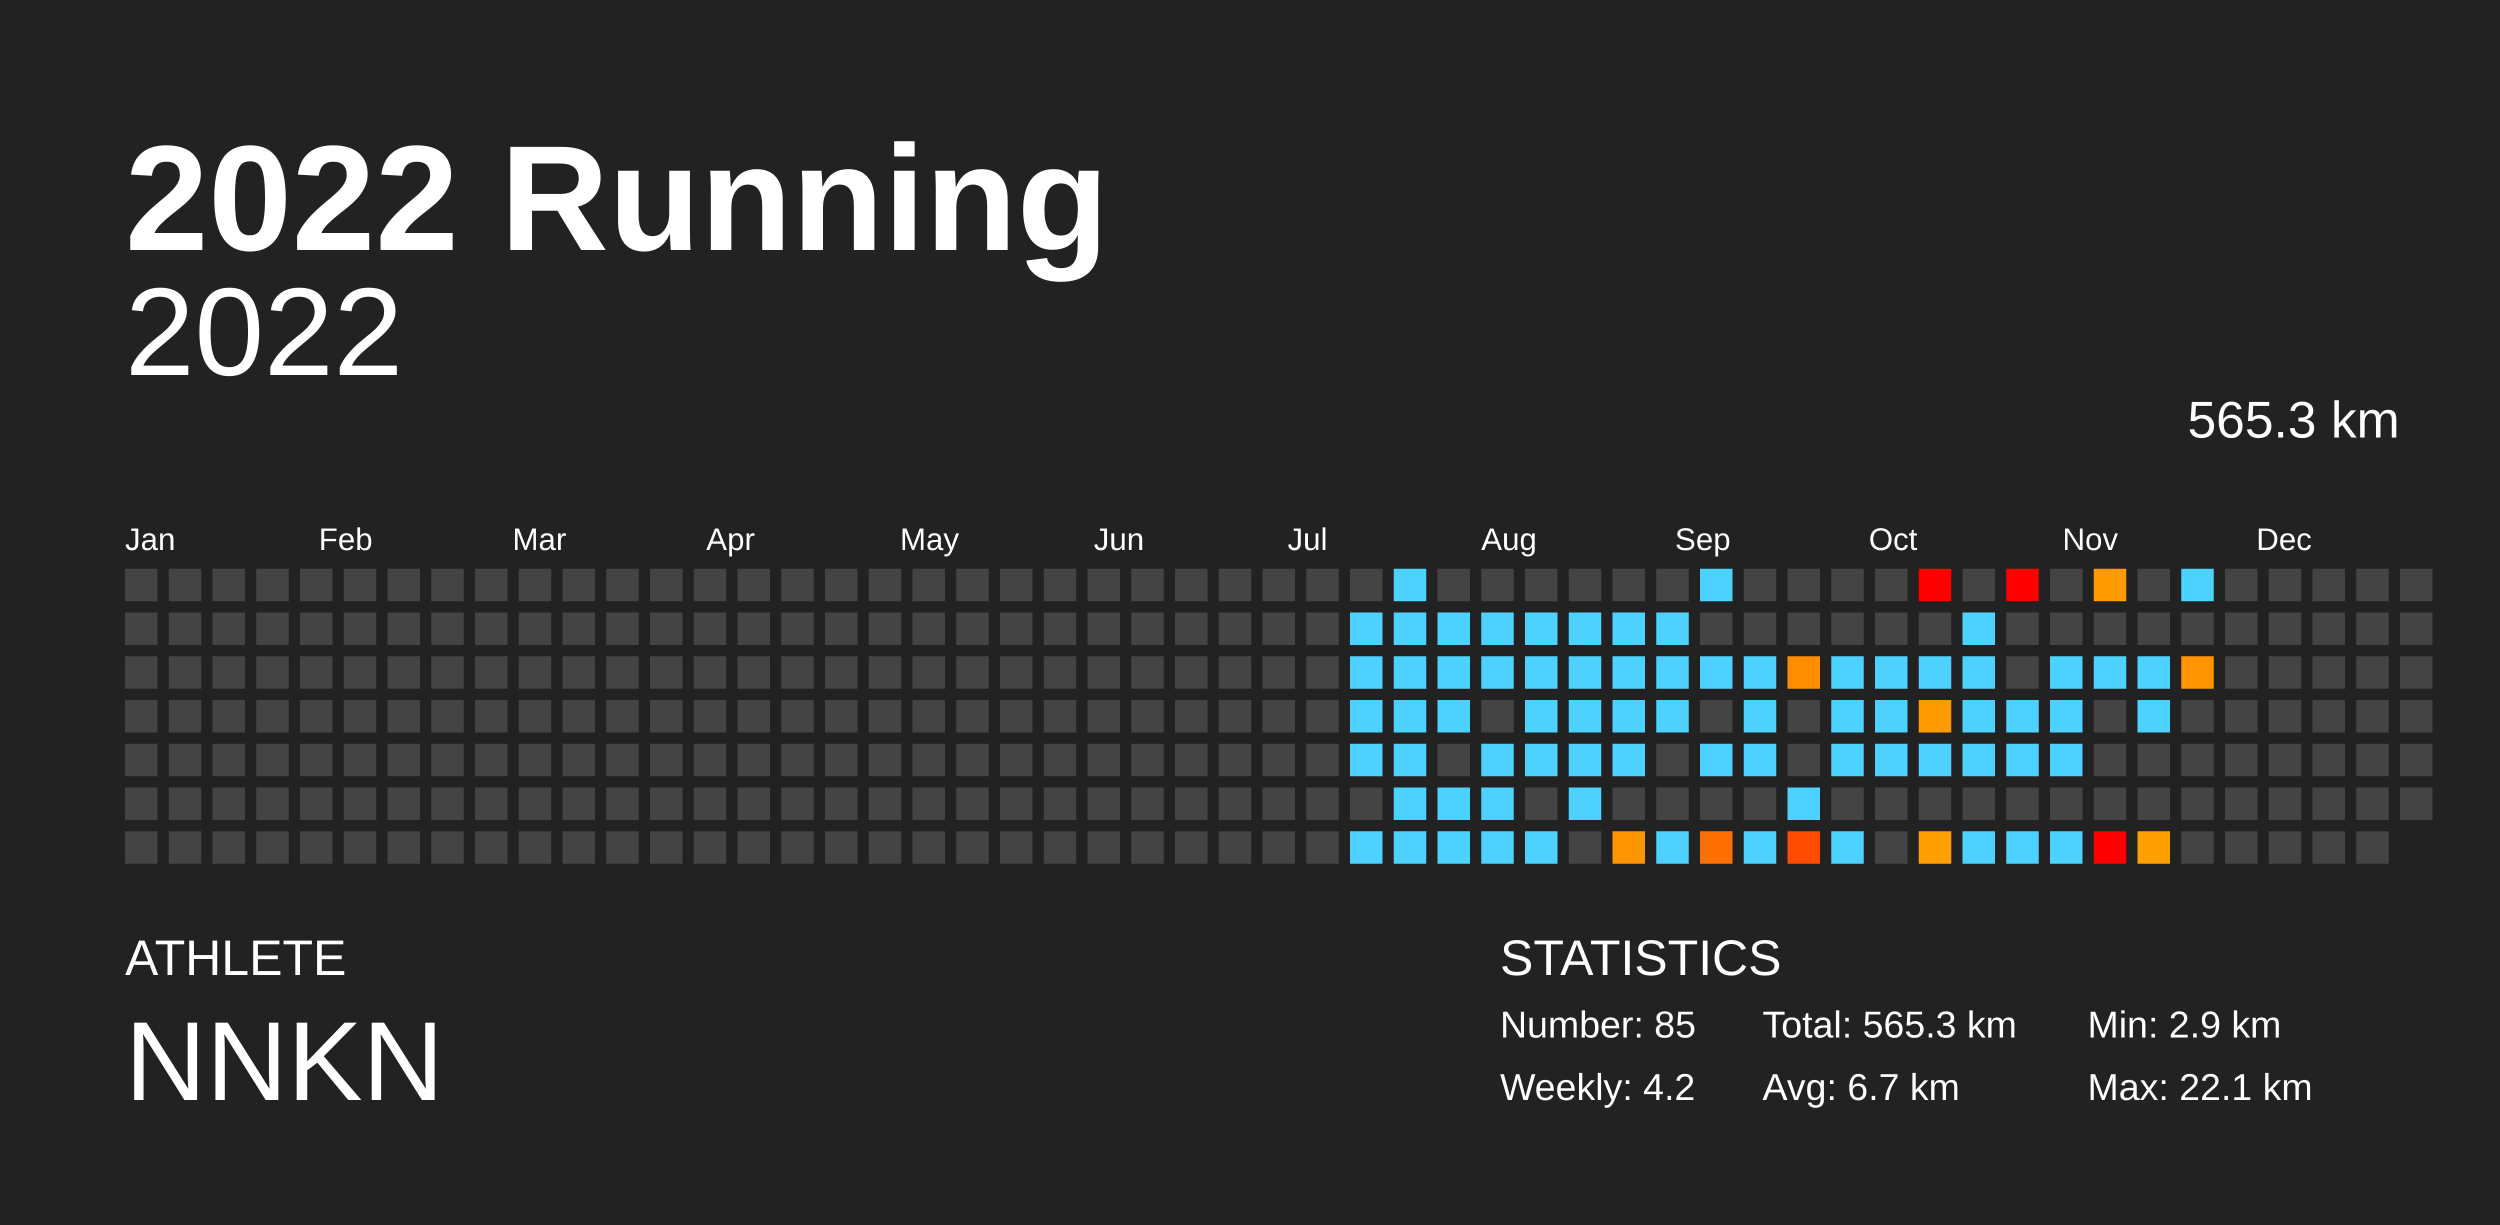
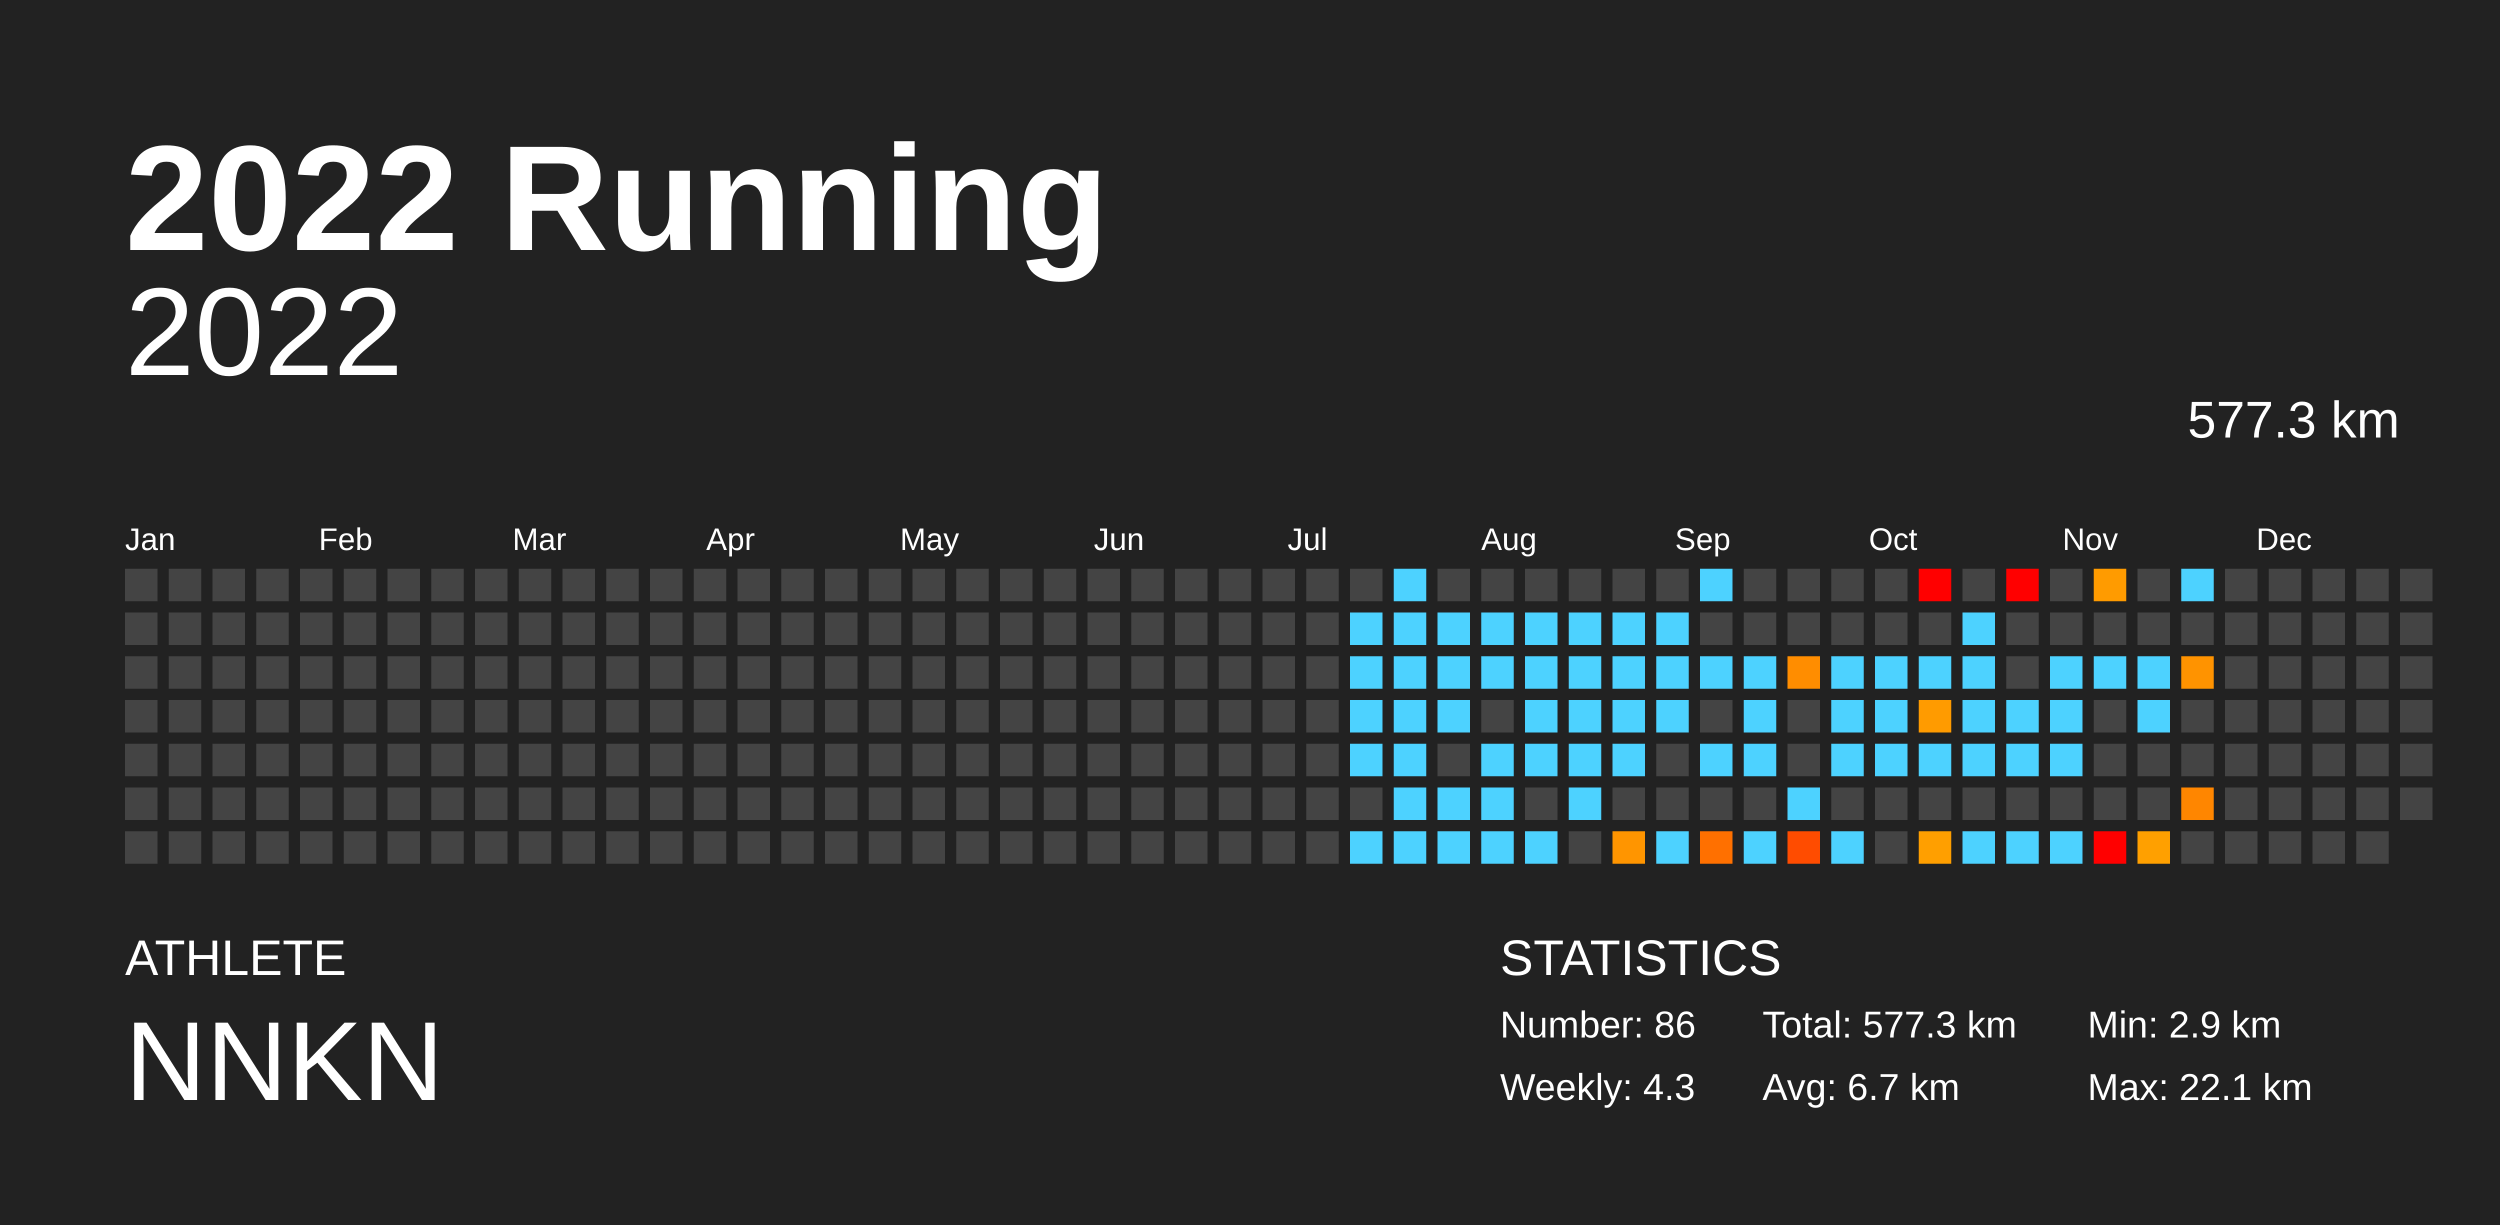
<svg xmlns="http://www.w3.org/2000/svg" baseProfile="full" height="98mm" version="1.1" viewBox="0,0,200,98" width="200mm">
  <defs />
  <rect fill="#222222" height="98" width="200" x="0" y="0" />
  <text fill="#FFFFFF" style="font-size:12px; font-family:Arial; font-weight:bold;" x="10" y="20">2022 Running</text>
  <text fill="#FFFFFF" style="font-size:4px; font-family:Arial" x="10" y="78">ATHLETE</text>
  <text fill="#FFFFFF" style="font-size:9px; font-family:Arial" x="10" y="88">NNKN</text>
  <text fill="#FFFFFF" style="font-size:4px; font-family:Arial" x="120" y="78">STATISTICS</text>
-   <text fill="#FFFFFF" style="font-size:3px; font-family:Arial" x="120" y="83">Number: 85</text>
-   <text fill="#FFFFFF" style="font-size:3px; font-family:Arial" x="120" y="88">Weekly: 4.2</text>
-   <text fill="#FFFFFF" style="font-size:3px; font-family:Arial" x="141" y="83">Total: 565.3 km</text>
+   <text fill="#FFFFFF" style="font-size:3px; font-family:Arial" x="120" y="83">Number: 86</text>
+   <text fill="#FFFFFF" style="font-size:3px; font-family:Arial" x="120" y="88">Weekly: 4.3</text>
+   <text fill="#FFFFFF" style="font-size:3px; font-family:Arial" x="141" y="83">Total: 577.3 km</text>
  <text fill="#FFFFFF" style="font-size:3px; font-family:Arial" x="141" y="88">Avg: 6.7 km</text>
  <text fill="#FFFFFF" style="font-size:3px; font-family:Arial" x="167" y="83">Min: 2.9 km</text>
  <text fill="#FFFFFF" style="font-size:3px; font-family:Arial" x="167" y="88">Max: 22.1 km</text>
  <text alignment-baseline="hanging" fill="#FFFFFF" style="font-size:10.0px; font-family:Arial;" x="10" y="30">2022</text>
-   <text alignment-baseline="hanging" fill="#FFFFFF" style="font-size:4.125px; font-family:Arial;" x="175" y="35">565.3 km</text>
+   <text alignment-baseline="hanging" fill="#FFFFFF" style="font-size:4.125px; font-family:Arial;" x="175" y="35">577.3 km</text>
  <text fill="#FFFFFF" style="font-size:2.5px; font-family:Arial" x="10.0" y="44">Jan</text>
  <text fill="#FFFFFF" style="font-size:2.5px; font-family:Arial" x="25.5" y="44">Feb</text>
  <text fill="#FFFFFF" style="font-size:2.5px; font-family:Arial" x="41.0" y="44">Mar</text>
  <text fill="#FFFFFF" style="font-size:2.5px; font-family:Arial" x="56.5" y="44">Apr</text>
  <text fill="#FFFFFF" style="font-size:2.5px; font-family:Arial" x="72.0" y="44">May</text>
  <text fill="#FFFFFF" style="font-size:2.5px; font-family:Arial" x="87.5" y="44">Jun</text>
  <text fill="#FFFFFF" style="font-size:2.5px; font-family:Arial" x="103.0" y="44">Jul</text>
  <text fill="#FFFFFF" style="font-size:2.5px; font-family:Arial" x="118.5" y="44">Aug</text>
  <text fill="#FFFFFF" style="font-size:2.5px; font-family:Arial" x="134.0" y="44">Sep</text>
  <text fill="#FFFFFF" style="font-size:2.5px; font-family:Arial" x="149.5" y="44">Oct</text>
  <text fill="#FFFFFF" style="font-size:2.5px; font-family:Arial" x="165.0" y="44">Nov</text>
  <text fill="#FFFFFF" style="font-size:2.5px; font-family:Arial" x="180.5" y="44">Dec</text>
  <rect fill="#444444" height="2.6" width="2.6" x="10.0" y="45.5" />
  <rect fill="#444444" height="2.6" width="2.6" x="10.0" y="49.0" />
  <rect fill="#444444" height="2.6" width="2.6" x="10.0" y="52.5" />
  <rect fill="#444444" height="2.6" width="2.6" x="10.0" y="56.0" />
  <rect fill="#444444" height="2.6" width="2.6" x="10.0" y="59.5" />
  <rect fill="#444444" height="2.6" width="2.6" x="10.0" y="63.0" />
  <rect fill="#444444" height="2.6" width="2.6" x="10.0" y="66.5" />
  <rect fill="#444444" height="2.6" width="2.6" x="13.5" y="45.5" />
  <rect fill="#444444" height="2.6" width="2.6" x="13.5" y="49.0" />
  <rect fill="#444444" height="2.6" width="2.6" x="13.5" y="52.5" />
  <rect fill="#444444" height="2.6" width="2.6" x="13.5" y="56.0" />
  <rect fill="#444444" height="2.6" width="2.6" x="13.5" y="59.5" />
  <rect fill="#444444" height="2.6" width="2.6" x="13.5" y="63.0" />
  <rect fill="#444444" height="2.6" width="2.6" x="13.5" y="66.5" />
  <rect fill="#444444" height="2.6" width="2.6" x="17.0" y="45.5" />
  <rect fill="#444444" height="2.6" width="2.6" x="17.0" y="49.0" />
  <rect fill="#444444" height="2.6" width="2.6" x="17.0" y="52.5" />
  <rect fill="#444444" height="2.6" width="2.6" x="17.0" y="56.0" />
  <rect fill="#444444" height="2.6" width="2.6" x="17.0" y="59.5" />
  <rect fill="#444444" height="2.6" width="2.6" x="17.0" y="63.0" />
  <rect fill="#444444" height="2.6" width="2.6" x="17.0" y="66.5" />
  <rect fill="#444444" height="2.6" width="2.6" x="20.5" y="45.5" />
  <rect fill="#444444" height="2.6" width="2.6" x="20.5" y="49.0" />
  <rect fill="#444444" height="2.6" width="2.6" x="20.5" y="52.5" />
  <rect fill="#444444" height="2.6" width="2.6" x="20.5" y="56.0" />
  <rect fill="#444444" height="2.6" width="2.6" x="20.5" y="59.5" />
  <rect fill="#444444" height="2.6" width="2.6" x="20.5" y="63.0" />
  <rect fill="#444444" height="2.6" width="2.6" x="20.5" y="66.5" />
  <rect fill="#444444" height="2.6" width="2.6" x="24.0" y="45.5" />
  <rect fill="#444444" height="2.6" width="2.6" x="24.0" y="49.0" />
  <rect fill="#444444" height="2.6" width="2.6" x="24.0" y="52.5" />
  <rect fill="#444444" height="2.6" width="2.6" x="24.0" y="56.0" />
  <rect fill="#444444" height="2.6" width="2.6" x="24.0" y="59.5" />
  <rect fill="#444444" height="2.6" width="2.6" x="24.0" y="63.0" />
  <rect fill="#444444" height="2.6" width="2.6" x="24.0" y="66.5" />
  <rect fill="#444444" height="2.6" width="2.6" x="27.5" y="45.5" />
  <rect fill="#444444" height="2.6" width="2.6" x="27.5" y="49.0" />
  <rect fill="#444444" height="2.6" width="2.6" x="27.5" y="52.5" />
  <rect fill="#444444" height="2.6" width="2.6" x="27.5" y="56.0" />
  <rect fill="#444444" height="2.6" width="2.6" x="27.5" y="59.5" />
  <rect fill="#444444" height="2.6" width="2.6" x="27.5" y="63.0" />
  <rect fill="#444444" height="2.6" width="2.6" x="27.5" y="66.5" />
  <rect fill="#444444" height="2.6" width="2.6" x="31.0" y="45.5" />
  <rect fill="#444444" height="2.6" width="2.6" x="31.0" y="49.0" />
  <rect fill="#444444" height="2.6" width="2.6" x="31.0" y="52.5" />
  <rect fill="#444444" height="2.6" width="2.6" x="31.0" y="56.0" />
  <rect fill="#444444" height="2.6" width="2.6" x="31.0" y="59.5" />
  <rect fill="#444444" height="2.6" width="2.6" x="31.0" y="63.0" />
  <rect fill="#444444" height="2.6" width="2.6" x="31.0" y="66.5" />
  <rect fill="#444444" height="2.6" width="2.6" x="34.5" y="45.5" />
  <rect fill="#444444" height="2.6" width="2.6" x="34.5" y="49.0" />
  <rect fill="#444444" height="2.6" width="2.6" x="34.5" y="52.5" />
  <rect fill="#444444" height="2.6" width="2.6" x="34.5" y="56.0" />
  <rect fill="#444444" height="2.6" width="2.6" x="34.5" y="59.5" />
  <rect fill="#444444" height="2.6" width="2.6" x="34.5" y="63.0" />
  <rect fill="#444444" height="2.6" width="2.6" x="34.5" y="66.5" />
  <rect fill="#444444" height="2.6" width="2.6" x="38.0" y="45.5" />
  <rect fill="#444444" height="2.6" width="2.6" x="38.0" y="49.0" />
  <rect fill="#444444" height="2.6" width="2.6" x="38.0" y="52.5" />
  <rect fill="#444444" height="2.6" width="2.6" x="38.0" y="56.0" />
  <rect fill="#444444" height="2.6" width="2.6" x="38.0" y="59.5" />
  <rect fill="#444444" height="2.6" width="2.6" x="38.0" y="63.0" />
  <rect fill="#444444" height="2.6" width="2.6" x="38.0" y="66.5" />
  <rect fill="#444444" height="2.6" width="2.6" x="41.5" y="45.5" />
  <rect fill="#444444" height="2.6" width="2.6" x="41.5" y="49.0" />
  <rect fill="#444444" height="2.6" width="2.6" x="41.5" y="52.5" />
  <rect fill="#444444" height="2.6" width="2.6" x="41.5" y="56.0" />
  <rect fill="#444444" height="2.6" width="2.6" x="41.5" y="59.5" />
  <rect fill="#444444" height="2.6" width="2.6" x="41.5" y="63.0" />
  <rect fill="#444444" height="2.6" width="2.6" x="41.5" y="66.5" />
  <rect fill="#444444" height="2.6" width="2.6" x="45.0" y="45.5" />
  <rect fill="#444444" height="2.6" width="2.6" x="45.0" y="49.0" />
  <rect fill="#444444" height="2.6" width="2.6" x="45.0" y="52.5" />
  <rect fill="#444444" height="2.6" width="2.6" x="45.0" y="56.0" />
  <rect fill="#444444" height="2.6" width="2.6" x="45.0" y="59.5" />
  <rect fill="#444444" height="2.6" width="2.6" x="45.0" y="63.0" />
  <rect fill="#444444" height="2.6" width="2.6" x="45.0" y="66.5" />
  <rect fill="#444444" height="2.6" width="2.6" x="48.5" y="45.5" />
  <rect fill="#444444" height="2.6" width="2.6" x="48.5" y="49.0" />
  <rect fill="#444444" height="2.6" width="2.6" x="48.5" y="52.5" />
  <rect fill="#444444" height="2.6" width="2.6" x="48.5" y="56.0" />
  <rect fill="#444444" height="2.6" width="2.6" x="48.5" y="59.5" />
  <rect fill="#444444" height="2.6" width="2.6" x="48.5" y="63.0" />
  <rect fill="#444444" height="2.6" width="2.6" x="48.5" y="66.5" />
  <rect fill="#444444" height="2.6" width="2.6" x="52.0" y="45.5" />
  <rect fill="#444444" height="2.6" width="2.6" x="52.0" y="49.0" />
  <rect fill="#444444" height="2.6" width="2.6" x="52.0" y="52.5" />
  <rect fill="#444444" height="2.6" width="2.6" x="52.0" y="56.0" />
  <rect fill="#444444" height="2.6" width="2.6" x="52.0" y="59.5" />
  <rect fill="#444444" height="2.6" width="2.6" x="52.0" y="63.0" />
  <rect fill="#444444" height="2.6" width="2.6" x="52.0" y="66.5" />
  <rect fill="#444444" height="2.6" width="2.6" x="55.5" y="45.5" />
  <rect fill="#444444" height="2.6" width="2.6" x="55.5" y="49.0" />
  <rect fill="#444444" height="2.6" width="2.6" x="55.5" y="52.5" />
  <rect fill="#444444" height="2.6" width="2.6" x="55.5" y="56.0" />
  <rect fill="#444444" height="2.6" width="2.6" x="55.5" y="59.5" />
  <rect fill="#444444" height="2.6" width="2.6" x="55.5" y="63.0" />
  <rect fill="#444444" height="2.6" width="2.6" x="55.5" y="66.5" />
  <rect fill="#444444" height="2.6" width="2.6" x="59.0" y="45.5" />
  <rect fill="#444444" height="2.6" width="2.6" x="59.0" y="49.0" />
  <rect fill="#444444" height="2.6" width="2.6" x="59.0" y="52.5" />
  <rect fill="#444444" height="2.6" width="2.6" x="59.0" y="56.0" />
  <rect fill="#444444" height="2.6" width="2.6" x="59.0" y="59.5" />
  <rect fill="#444444" height="2.6" width="2.6" x="59.0" y="63.0" />
  <rect fill="#444444" height="2.6" width="2.6" x="59.0" y="66.5" />
  <rect fill="#444444" height="2.6" width="2.6" x="62.5" y="45.5" />
  <rect fill="#444444" height="2.6" width="2.6" x="62.5" y="49.0" />
  <rect fill="#444444" height="2.6" width="2.6" x="62.5" y="52.5" />
  <rect fill="#444444" height="2.6" width="2.6" x="62.5" y="56.0" />
  <rect fill="#444444" height="2.6" width="2.6" x="62.5" y="59.5" />
  <rect fill="#444444" height="2.6" width="2.6" x="62.5" y="63.0" />
  <rect fill="#444444" height="2.6" width="2.6" x="62.5" y="66.5" />
  <rect fill="#444444" height="2.6" width="2.6" x="66.0" y="45.5" />
  <rect fill="#444444" height="2.6" width="2.6" x="66.0" y="49.0" />
  <rect fill="#444444" height="2.6" width="2.6" x="66.0" y="52.5" />
  <rect fill="#444444" height="2.6" width="2.6" x="66.0" y="56.0" />
  <rect fill="#444444" height="2.6" width="2.6" x="66.0" y="59.5" />
  <rect fill="#444444" height="2.6" width="2.6" x="66.0" y="63.0" />
  <rect fill="#444444" height="2.6" width="2.6" x="66.0" y="66.5" />
  <rect fill="#444444" height="2.6" width="2.6" x="69.5" y="45.5" />
  <rect fill="#444444" height="2.6" width="2.6" x="69.5" y="49.0" />
  <rect fill="#444444" height="2.6" width="2.6" x="69.5" y="52.5" />
  <rect fill="#444444" height="2.6" width="2.6" x="69.5" y="56.0" />
  <rect fill="#444444" height="2.6" width="2.6" x="69.5" y="59.5" />
  <rect fill="#444444" height="2.6" width="2.6" x="69.5" y="63.0" />
  <rect fill="#444444" height="2.6" width="2.6" x="69.5" y="66.5" />
  <rect fill="#444444" height="2.6" width="2.6" x="73.0" y="45.5" />
  <rect fill="#444444" height="2.6" width="2.6" x="73.0" y="49.0" />
  <rect fill="#444444" height="2.6" width="2.6" x="73.0" y="52.5" />
  <rect fill="#444444" height="2.6" width="2.6" x="73.0" y="56.0" />
  <rect fill="#444444" height="2.6" width="2.6" x="73.0" y="59.5" />
  <rect fill="#444444" height="2.6" width="2.6" x="73.0" y="63.0" />
  <rect fill="#444444" height="2.6" width="2.6" x="73.0" y="66.5" />
  <rect fill="#444444" height="2.6" width="2.6" x="76.5" y="45.5" />
  <rect fill="#444444" height="2.6" width="2.6" x="76.5" y="49.0" />
  <rect fill="#444444" height="2.6" width="2.6" x="76.5" y="52.5" />
  <rect fill="#444444" height="2.6" width="2.6" x="76.5" y="56.0" />
  <rect fill="#444444" height="2.6" width="2.6" x="76.5" y="59.5" />
  <rect fill="#444444" height="2.6" width="2.6" x="76.5" y="63.0" />
  <rect fill="#444444" height="2.6" width="2.6" x="76.5" y="66.5" />
  <rect fill="#444444" height="2.6" width="2.6" x="80.0" y="45.5" />
  <rect fill="#444444" height="2.6" width="2.6" x="80.0" y="49.0" />
  <rect fill="#444444" height="2.6" width="2.6" x="80.0" y="52.5" />
  <rect fill="#444444" height="2.6" width="2.6" x="80.0" y="56.0" />
  <rect fill="#444444" height="2.6" width="2.6" x="80.0" y="59.5" />
  <rect fill="#444444" height="2.6" width="2.6" x="80.0" y="63.0" />
  <rect fill="#444444" height="2.6" width="2.6" x="80.0" y="66.5" />
  <rect fill="#444444" height="2.6" width="2.6" x="83.5" y="45.5" />
  <rect fill="#444444" height="2.6" width="2.6" x="83.5" y="49.0" />
  <rect fill="#444444" height="2.6" width="2.6" x="83.5" y="52.5" />
  <rect fill="#444444" height="2.6" width="2.6" x="83.5" y="56.0" />
  <rect fill="#444444" height="2.6" width="2.6" x="83.5" y="59.5" />
  <rect fill="#444444" height="2.6" width="2.6" x="83.5" y="63.0" />
  <rect fill="#444444" height="2.6" width="2.6" x="83.5" y="66.5" />
  <rect fill="#444444" height="2.6" width="2.6" x="87.0" y="45.5" />
  <rect fill="#444444" height="2.6" width="2.6" x="87.0" y="49.0" />
  <rect fill="#444444" height="2.6" width="2.6" x="87.0" y="52.5" />
  <rect fill="#444444" height="2.6" width="2.6" x="87.0" y="56.0" />
  <rect fill="#444444" height="2.6" width="2.6" x="87.0" y="59.5" />
  <rect fill="#444444" height="2.6" width="2.6" x="87.0" y="63.0" />
  <rect fill="#444444" height="2.6" width="2.6" x="87.0" y="66.5" />
  <rect fill="#444444" height="2.6" width="2.6" x="90.5" y="45.5" />
  <rect fill="#444444" height="2.6" width="2.6" x="90.5" y="49.0" />
  <rect fill="#444444" height="2.6" width="2.6" x="90.5" y="52.5" />
  <rect fill="#444444" height="2.6" width="2.6" x="90.5" y="56.0" />
  <rect fill="#444444" height="2.6" width="2.6" x="90.5" y="59.5" />
  <rect fill="#444444" height="2.6" width="2.6" x="90.5" y="63.0" />
  <rect fill="#444444" height="2.6" width="2.6" x="90.5" y="66.5" />
  <rect fill="#444444" height="2.6" width="2.6" x="94.0" y="45.5" />
  <rect fill="#444444" height="2.6" width="2.6" x="94.0" y="49.0" />
  <rect fill="#444444" height="2.6" width="2.6" x="94.0" y="52.5" />
  <rect fill="#444444" height="2.6" width="2.6" x="94.0" y="56.0" />
  <rect fill="#444444" height="2.6" width="2.6" x="94.0" y="59.5" />
  <rect fill="#444444" height="2.6" width="2.6" x="94.0" y="63.0" />
  <rect fill="#444444" height="2.6" width="2.6" x="94.0" y="66.5" />
  <rect fill="#444444" height="2.6" width="2.6" x="97.5" y="45.5" />
  <rect fill="#444444" height="2.6" width="2.6" x="97.5" y="49.0" />
  <rect fill="#444444" height="2.6" width="2.6" x="97.5" y="52.5" />
  <rect fill="#444444" height="2.6" width="2.6" x="97.5" y="56.0" />
  <rect fill="#444444" height="2.6" width="2.6" x="97.5" y="59.5" />
  <rect fill="#444444" height="2.6" width="2.6" x="97.5" y="63.0" />
  <rect fill="#444444" height="2.6" width="2.6" x="97.5" y="66.5" />
  <rect fill="#444444" height="2.6" width="2.6" x="101.0" y="45.5" />
  <rect fill="#444444" height="2.6" width="2.6" x="101.0" y="49.0" />
  <rect fill="#444444" height="2.6" width="2.6" x="101.0" y="52.5" />
  <rect fill="#444444" height="2.6" width="2.6" x="101.0" y="56.0" />
  <rect fill="#444444" height="2.6" width="2.6" x="101.0" y="59.5" />
  <rect fill="#444444" height="2.6" width="2.6" x="101.0" y="63.0" />
  <rect fill="#444444" height="2.6" width="2.6" x="101.0" y="66.5" />
  <rect fill="#444444" height="2.6" width="2.6" x="104.5" y="45.5" />
  <rect fill="#444444" height="2.6" width="2.6" x="104.5" y="49.0" />
  <rect fill="#444444" height="2.6" width="2.6" x="104.5" y="52.5" />
  <rect fill="#444444" height="2.6" width="2.6" x="104.5" y="56.0" />
  <rect fill="#444444" height="2.6" width="2.6" x="104.5" y="59.5" />
  <rect fill="#444444" height="2.6" width="2.6" x="104.5" y="63.0" />
  <rect fill="#444444" height="2.6" width="2.6" x="104.5" y="66.5" />
  <rect fill="#444444" height="2.6" width="2.6" x="108.0" y="45.5" />
  <rect fill="#4dd2ff" height="2.6" width="2.6" x="108.0" y="49.0" />
  <rect fill="#4dd2ff" height="2.6" width="2.6" x="108.0" y="52.5" />
  <rect fill="#4dd2ff" height="2.6" width="2.6" x="108.0" y="56.0" />
  <rect fill="#4dd2ff" height="2.6" width="2.6" x="108.0" y="59.5" />
  <rect fill="#444444" height="2.6" width="2.6" x="108.0" y="63.0" />
  <rect fill="#4dd2ff" height="2.6" width="2.6" x="108.0" y="66.5" />
  <rect fill="#4dd2ff" height="2.6" width="2.6" x="111.5" y="45.5" />
  <rect fill="#4dd2ff" height="2.6" width="2.6" x="111.5" y="49.0" />
  <rect fill="#4dd2ff" height="2.6" width="2.6" x="111.5" y="52.5" />
  <rect fill="#4dd2ff" height="2.6" width="2.6" x="111.5" y="56.0" />
  <rect fill="#4dd2ff" height="2.6" width="2.6" x="111.5" y="59.5" />
  <rect fill="#4dd2ff" height="2.6" width="2.6" x="111.5" y="63.0" />
  <rect fill="#4dd2ff" height="2.6" width="2.6" x="111.5" y="66.5" />
  <rect fill="#444444" height="2.6" width="2.6" x="115.0" y="45.5" />
  <rect fill="#4dd2ff" height="2.6" width="2.6" x="115.0" y="49.0" />
  <rect fill="#4dd2ff" height="2.6" width="2.6" x="115.0" y="52.5" />
  <rect fill="#4dd2ff" height="2.6" width="2.6" x="115.0" y="56.0" />
  <rect fill="#444444" height="2.6" width="2.6" x="115.0" y="59.5" />
  <rect fill="#4dd2ff" height="2.6" width="2.6" x="115.0" y="63.0" />
  <rect fill="#4dd2ff" height="2.6" width="2.6" x="115.0" y="66.5" />
  <rect fill="#444444" height="2.6" width="2.6" x="118.5" y="45.5" />
  <rect fill="#4dd2ff" height="2.6" width="2.6" x="118.5" y="49.0" />
  <rect fill="#4dd2ff" height="2.6" width="2.6" x="118.5" y="52.5" />
  <rect fill="#444444" height="2.6" width="2.6" x="118.5" y="56.0" />
  <rect fill="#4dd2ff" height="2.6" width="2.6" x="118.5" y="59.5" />
  <rect fill="#4dd2ff" height="2.6" width="2.6" x="118.5" y="63.0" />
  <rect fill="#4dd2ff" height="2.6" width="2.6" x="118.5" y="66.5" />
  <rect fill="#444444" height="2.6" width="2.6" x="122.0" y="45.5" />
  <rect fill="#4dd2ff" height="2.6" width="2.6" x="122.0" y="49.0" />
  <rect fill="#4dd2ff" height="2.6" width="2.6" x="122.0" y="52.5" />
  <rect fill="#4dd2ff" height="2.6" width="2.6" x="122.0" y="56.0" />
  <rect fill="#4dd2ff" height="2.6" width="2.6" x="122.0" y="59.5" />
  <rect fill="#444444" height="2.6" width="2.6" x="122.0" y="63.0" />
  <rect fill="#4dd2ff" height="2.6" width="2.6" x="122.0" y="66.5" />
  <rect fill="#444444" height="2.6" width="2.6" x="125.5" y="45.5" />
  <rect fill="#4dd2ff" height="2.6" width="2.6" x="125.5" y="49.0" />
  <rect fill="#4dd2ff" height="2.6" width="2.6" x="125.5" y="52.5" />
  <rect fill="#4dd2ff" height="2.6" width="2.6" x="125.5" y="56.0" />
  <rect fill="#4dd2ff" height="2.6" width="2.6" x="125.5" y="59.5" />
  <rect fill="#4dd2ff" height="2.6" width="2.6" x="125.5" y="63.0" />
  <rect fill="#444444" height="2.6" width="2.6" x="125.5" y="66.5" />
  <rect fill="#444444" height="2.6" width="2.6" x="129.0" y="45.5" />
  <rect fill="#4dd2ff" height="2.6" width="2.6" x="129.0" y="49.0" />
  <rect fill="#4dd2ff" height="2.6" width="2.6" x="129.0" y="52.5" />
  <rect fill="#4dd2ff" height="2.6" width="2.6" x="129.0" y="56.0" />
  <rect fill="#4dd2ff" height="2.6" width="2.6" x="129.0" y="59.5" />
  <rect fill="#444444" height="2.6" width="2.6" x="129.0" y="63.0" />
  <rect fill="#ff9500" height="2.6" width="2.6" x="129.0" y="66.5" />
  <rect fill="#444444" height="2.6" width="2.6" x="132.5" y="45.5" />
  <rect fill="#4dd2ff" height="2.6" width="2.6" x="132.5" y="49.0" />
  <rect fill="#4dd2ff" height="2.6" width="2.6" x="132.5" y="52.5" />
  <rect fill="#4dd2ff" height="2.6" width="2.6" x="132.5" y="56.0" />
  <rect fill="#444444" height="2.6" width="2.6" x="132.5" y="59.5" />
  <rect fill="#444444" height="2.6" width="2.6" x="132.5" y="63.0" />
  <rect fill="#4dd2ff" height="2.6" width="2.6" x="132.5" y="66.5" />
  <rect fill="#4dd2ff" height="2.6" width="2.6" x="136.0" y="45.5" />
  <rect fill="#444444" height="2.6" width="2.6" x="136.0" y="49.0" />
  <rect fill="#4dd2ff" height="2.6" width="2.6" x="136.0" y="52.5" />
  <rect fill="#444444" height="2.6" width="2.6" x="136.0" y="56.0" />
  <rect fill="#4dd2ff" height="2.6" width="2.6" x="136.0" y="59.5" />
  <rect fill="#444444" height="2.6" width="2.6" x="136.0" y="63.0" />
  <rect fill="#ff7000" height="2.6" width="2.6" x="136.0" y="66.5" />
  <rect fill="#444444" height="2.6" width="2.6" x="139.5" y="45.5" />
  <rect fill="#444444" height="2.6" width="2.6" x="139.5" y="49.0" />
  <rect fill="#4dd2ff" height="2.6" width="2.6" x="139.5" y="52.5" />
  <rect fill="#4dd2ff" height="2.6" width="2.6" x="139.5" y="56.0" />
  <rect fill="#4dd2ff" height="2.6" width="2.6" x="139.5" y="59.5" />
  <rect fill="#444444" height="2.6" width="2.6" x="139.5" y="63.0" />
  <rect fill="#4dd2ff" height="2.6" width="2.6" x="139.5" y="66.5" />
  <rect fill="#444444" height="2.6" width="2.6" x="143.0" y="45.5" />
  <rect fill="#444444" height="2.6" width="2.6" x="143.0" y="49.0" />
  <rect fill="#ff8d00" height="2.6" width="2.6" x="143.0" y="52.5" />
  <rect fill="#444444" height="2.6" width="2.6" x="143.0" y="56.0" />
  <rect fill="#444444" height="2.6" width="2.6" x="143.0" y="59.5" />
  <rect fill="#4dd2ff" height="2.6" width="2.6" x="143.0" y="63.0" />
  <rect fill="#ff4c00" height="2.6" width="2.6" x="143.0" y="66.5" />
  <rect fill="#444444" height="2.6" width="2.6" x="146.5" y="45.5" />
  <rect fill="#444444" height="2.6" width="2.6" x="146.5" y="49.0" />
  <rect fill="#4dd2ff" height="2.6" width="2.6" x="146.5" y="52.5" />
  <rect fill="#4dd2ff" height="2.6" width="2.6" x="146.5" y="56.0" />
  <rect fill="#4dd2ff" height="2.6" width="2.6" x="146.5" y="59.5" />
  <rect fill="#444444" height="2.6" width="2.6" x="146.5" y="63.0" />
  <rect fill="#4dd2ff" height="2.6" width="2.6" x="146.5" y="66.5" />
  <rect fill="#444444" height="2.6" width="2.6" x="150.0" y="45.5" />
  <rect fill="#444444" height="2.6" width="2.6" x="150.0" y="49.0" />
  <rect fill="#4dd2ff" height="2.6" width="2.6" x="150.0" y="52.5" />
  <rect fill="#4dd2ff" height="2.6" width="2.6" x="150.0" y="56.0" />
  <rect fill="#4dd2ff" height="2.6" width="2.6" x="150.0" y="59.5" />
  <rect fill="#444444" height="2.6" width="2.6" x="150.0" y="63.0" />
  <rect fill="#444444" height="2.6" width="2.6" x="150.0" y="66.5" />
  <rect fill="red" height="2.6" width="2.6" x="153.5" y="45.5" />
  <rect fill="#444444" height="2.6" width="2.6" x="153.5" y="49.0" />
  <rect fill="#4dd2ff" height="2.6" width="2.6" x="153.5" y="52.5" />
  <rect fill="#ff9b00" height="2.6" width="2.6" x="153.5" y="56.0" />
  <rect fill="#4dd2ff" height="2.6" width="2.6" x="153.5" y="59.5" />
  <rect fill="#444444" height="2.6" width="2.6" x="153.5" y="63.0" />
  <rect fill="#ff9f00" height="2.6" width="2.6" x="153.5" y="66.5" />
  <rect fill="#444444" height="2.6" width="2.6" x="157.0" y="45.5" />
  <rect fill="#4dd2ff" height="2.6" width="2.6" x="157.0" y="49.0" />
  <rect fill="#4dd2ff" height="2.6" width="2.6" x="157.0" y="52.5" />
  <rect fill="#4dd2ff" height="2.6" width="2.6" x="157.0" y="56.0" />
  <rect fill="#4dd2ff" height="2.6" width="2.6" x="157.0" y="59.5" />
  <rect fill="#444444" height="2.6" width="2.6" x="157.0" y="63.0" />
  <rect fill="#4dd2ff" height="2.6" width="2.6" x="157.0" y="66.5" />
  <rect fill="red" height="2.6" width="2.6" x="160.5" y="45.5" />
  <rect fill="#444444" height="2.6" width="2.6" x="160.5" y="49.0" />
  <rect fill="#444444" height="2.6" width="2.6" x="160.5" y="52.5" />
  <rect fill="#4dd2ff" height="2.6" width="2.6" x="160.5" y="56.0" />
  <rect fill="#4dd2ff" height="2.6" width="2.6" x="160.5" y="59.5" />
  <rect fill="#444444" height="2.6" width="2.6" x="160.5" y="63.0" />
  <rect fill="#4dd2ff" height="2.6" width="2.6" x="160.5" y="66.5" />
  <rect fill="#444444" height="2.6" width="2.6" x="164.0" y="45.5" />
  <rect fill="#444444" height="2.6" width="2.6" x="164.0" y="49.0" />
  <rect fill="#4dd2ff" height="2.6" width="2.6" x="164.0" y="52.5" />
  <rect fill="#4dd2ff" height="2.6" width="2.6" x="164.0" y="56.0" />
  <rect fill="#4dd2ff" height="2.6" width="2.6" x="164.0" y="59.5" />
  <rect fill="#444444" height="2.6" width="2.6" x="164.0" y="63.0" />
  <rect fill="#4dd2ff" height="2.6" width="2.6" x="164.0" y="66.5" />
  <rect fill="#ff9b00" height="2.6" width="2.6" x="167.5" y="45.5" />
  <rect fill="#444444" height="2.6" width="2.6" x="167.5" y="49.0" />
  <rect fill="#4dd2ff" height="2.6" width="2.6" x="167.5" y="52.5" />
  <rect fill="#444444" height="2.6" width="2.6" x="167.5" y="56.0" />
  <rect fill="#444444" height="2.6" width="2.6" x="167.5" y="59.5" />
  <rect fill="#444444" height="2.6" width="2.6" x="167.5" y="63.0" />
  <rect fill="red" height="2.6" width="2.6" x="167.5" y="66.5" />
  <rect fill="#444444" height="2.6" width="2.6" x="171.0" y="45.5" />
  <rect fill="#444444" height="2.6" width="2.6" x="171.0" y="49.0" />
  <rect fill="#4dd2ff" height="2.6" width="2.6" x="171.0" y="52.5" />
  <rect fill="#4dd2ff" height="2.6" width="2.6" x="171.0" y="56.0" />
  <rect fill="#444444" height="2.6" width="2.6" x="171.0" y="59.5" />
  <rect fill="#444444" height="2.6" width="2.6" x="171.0" y="63.0" />
  <rect fill="#ffa000" height="2.6" width="2.6" x="171.0" y="66.5" />
  <rect fill="#4dd2ff" height="2.6" width="2.6" x="174.5" y="45.5" />
  <rect fill="#444444" height="2.6" width="2.6" x="174.5" y="49.0" />
  <rect fill="#ff9300" height="2.6" width="2.6" x="174.5" y="52.5" />
  <rect fill="#444444" height="2.6" width="2.6" x="174.5" y="56.0" />
  <rect fill="#444444" height="2.6" width="2.6" x="174.5" y="59.5" />
-   <rect fill="#444444" height="2.6" width="2.6" x="174.5" y="63.0" />
+   <rect fill="#ff8600" height="2.6" width="2.6" x="174.5" y="63.0" />
  <rect fill="#444444" height="2.6" width="2.6" x="174.5" y="66.5" />
  <rect fill="#444444" height="2.6" width="2.6" x="178.0" y="45.5" />
  <rect fill="#444444" height="2.6" width="2.6" x="178.0" y="49.0" />
  <rect fill="#444444" height="2.6" width="2.6" x="178.0" y="52.5" />
  <rect fill="#444444" height="2.6" width="2.6" x="178.0" y="56.0" />
  <rect fill="#444444" height="2.6" width="2.6" x="178.0" y="59.5" />
  <rect fill="#444444" height="2.6" width="2.6" x="178.0" y="63.0" />
  <rect fill="#444444" height="2.6" width="2.6" x="178.0" y="66.5" />
  <rect fill="#444444" height="2.6" width="2.6" x="181.5" y="45.5" />
  <rect fill="#444444" height="2.6" width="2.6" x="181.5" y="49.0" />
  <rect fill="#444444" height="2.6" width="2.6" x="181.5" y="52.5" />
  <rect fill="#444444" height="2.6" width="2.6" x="181.5" y="56.0" />
  <rect fill="#444444" height="2.6" width="2.6" x="181.5" y="59.5" />
  <rect fill="#444444" height="2.6" width="2.6" x="181.5" y="63.0" />
  <rect fill="#444444" height="2.6" width="2.6" x="181.5" y="66.5" />
  <rect fill="#444444" height="2.6" width="2.6" x="185.0" y="45.5" />
  <rect fill="#444444" height="2.6" width="2.6" x="185.0" y="49.0" />
  <rect fill="#444444" height="2.6" width="2.6" x="185.0" y="52.5" />
  <rect fill="#444444" height="2.6" width="2.6" x="185.0" y="56.0" />
  <rect fill="#444444" height="2.6" width="2.6" x="185.0" y="59.5" />
  <rect fill="#444444" height="2.6" width="2.6" x="185.0" y="63.0" />
  <rect fill="#444444" height="2.6" width="2.6" x="185.0" y="66.5" />
  <rect fill="#444444" height="2.6" width="2.6" x="188.5" y="45.5" />
  <rect fill="#444444" height="2.6" width="2.6" x="188.5" y="49.0" />
  <rect fill="#444444" height="2.6" width="2.6" x="188.5" y="52.5" />
  <rect fill="#444444" height="2.6" width="2.6" x="188.5" y="56.0" />
  <rect fill="#444444" height="2.6" width="2.6" x="188.5" y="59.5" />
  <rect fill="#444444" height="2.6" width="2.6" x="188.5" y="63.0" />
  <rect fill="#444444" height="2.6" width="2.6" x="188.5" y="66.5" />
  <rect fill="#444444" height="2.6" width="2.6" x="192.0" y="45.5" />
  <rect fill="#444444" height="2.6" width="2.6" x="192.0" y="49.0" />
  <rect fill="#444444" height="2.6" width="2.6" x="192.0" y="52.5" />
  <rect fill="#444444" height="2.6" width="2.6" x="192.0" y="56.0" />
  <rect fill="#444444" height="2.6" width="2.6" x="192.0" y="59.5" />
  <rect fill="#444444" height="2.6" width="2.6" x="192.0" y="63.0" />
</svg>
